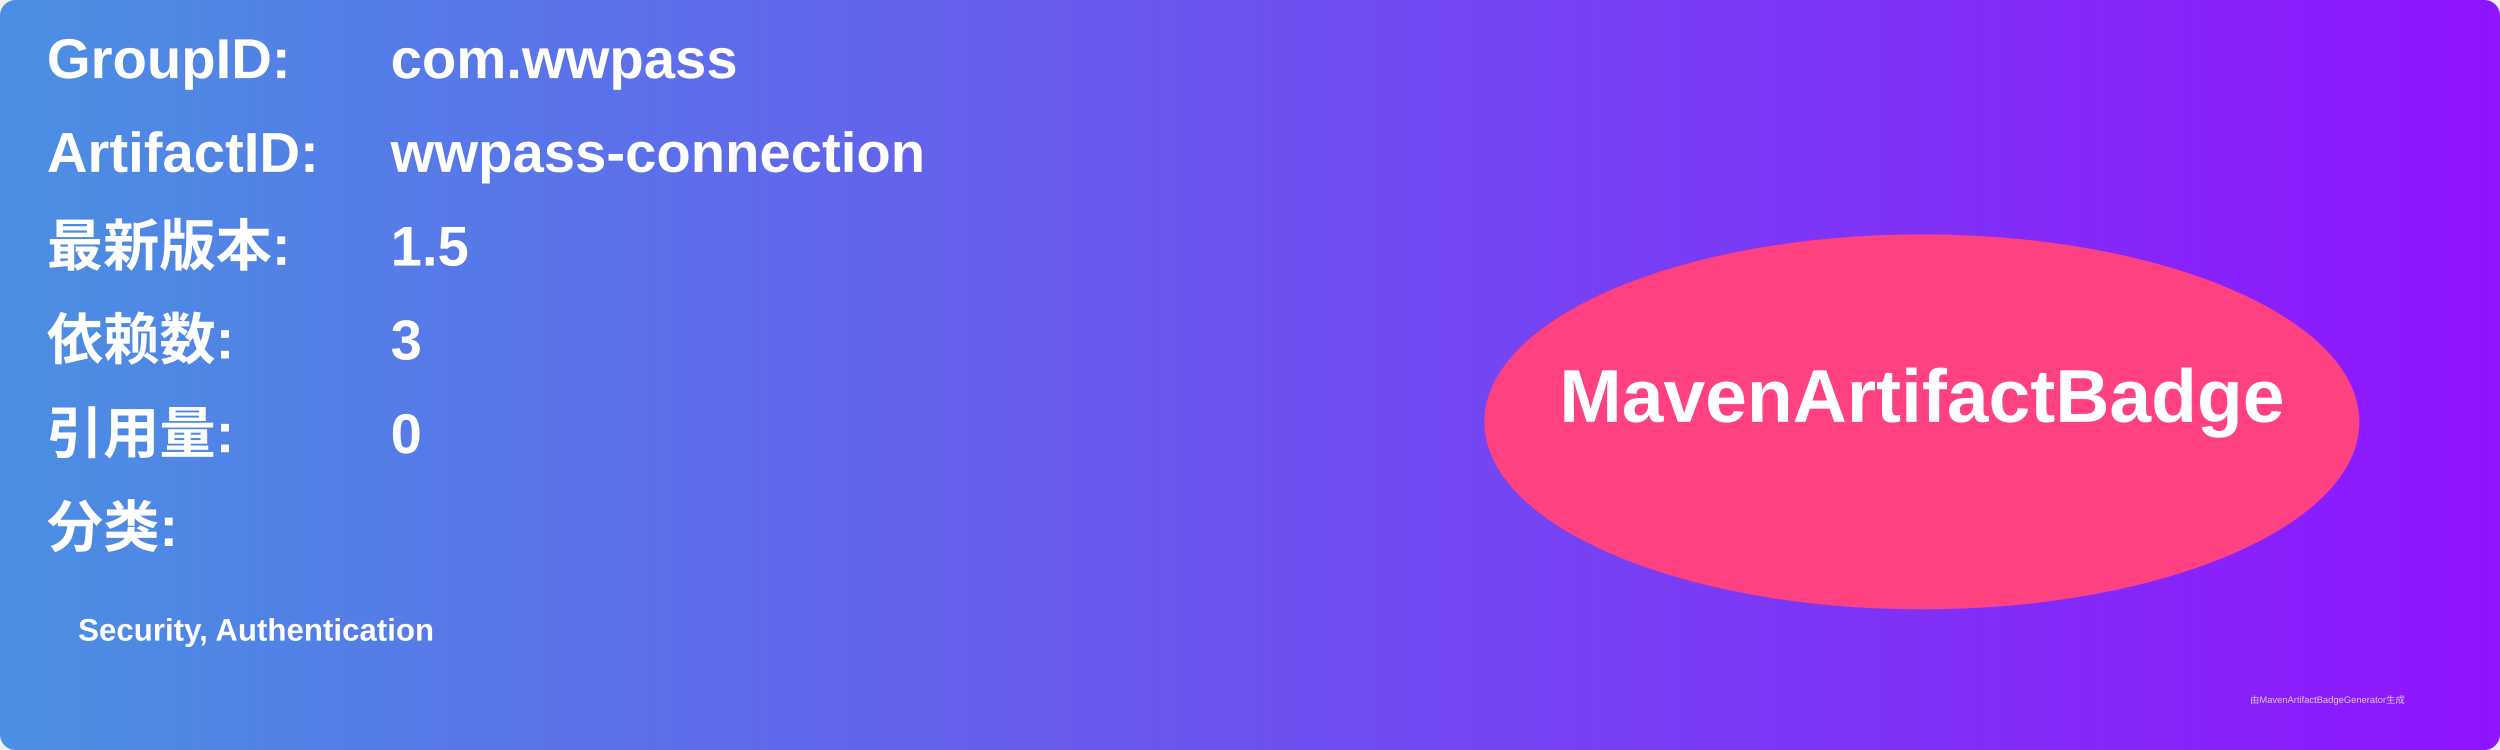
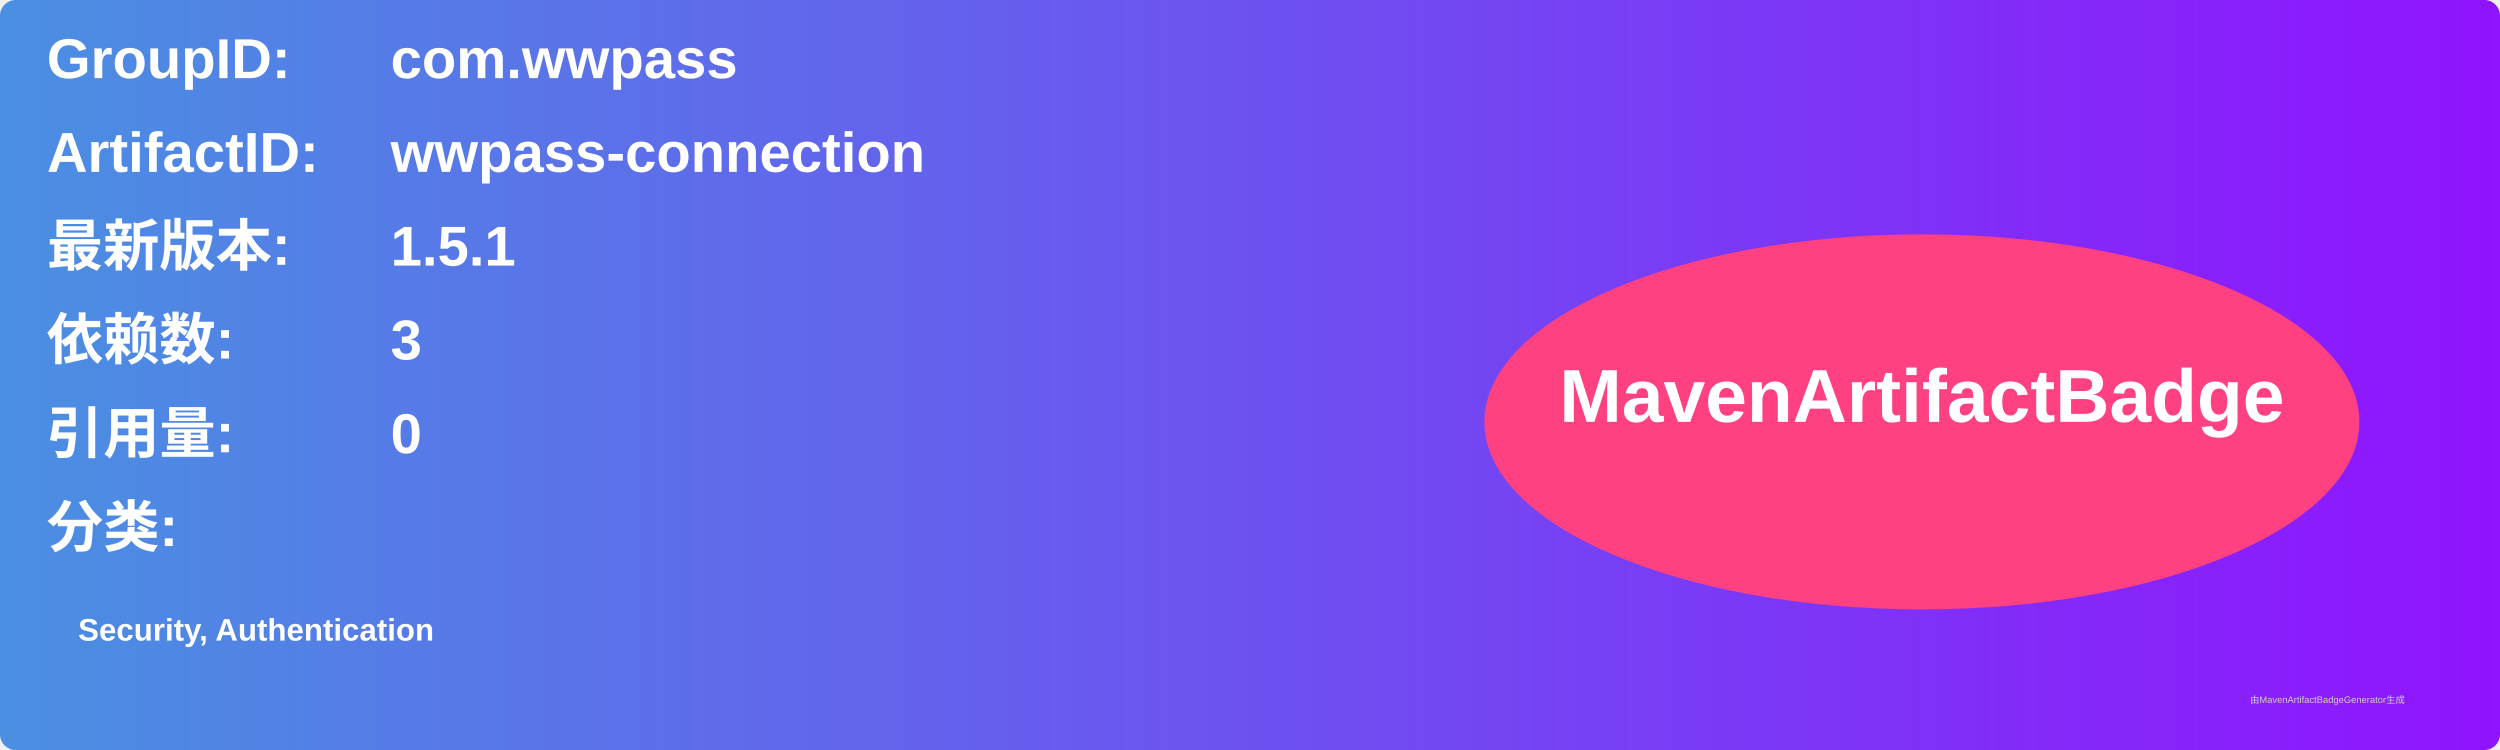
<svg xmlns="http://www.w3.org/2000/svg" width="800" height="240" viewBox="0 0 800 240">
  <linearGradient id="grad" x1="0%" y1="0%" x2="100%" y2="0%">
    <stop offset="0%" stop-color="#4a90e2" />
    <stop offset="100%" stop-color="#9013fe" />
  </linearGradient>
  <rect width="100%" height="100%" rx="5" ry="5" fill="url(#grad)" />
  <g transform="translate(15, 15)">
    <text x="0" y="10" font-family="Arial" font-size="18" fill="white" font-weight="bold" width="260">GroupID:</text>
    <text x="110" y="10" font-family="Arial" font-size="18" fill="white" font-weight="bold" width="460">com.wwpass</text>
    <text x="0" y="40" font-family="Arial" font-size="18" fill="white" font-weight="bold" width="260">ArtifactID:</text>
    <text x="110" y="40" font-family="Arial" font-size="18" fill="white" font-weight="bold" width="460">wwpass-connection</text>
    <text x="0" y="70" font-family="Arial" font-size="18" fill="white" font-weight="bold">最新版本:</text>
    <text x="110" y="70" font-family="Arial" font-size="18" fill="white" font-weight="bold">
-       <tspan font-weight="bold">1.5</tspan>
+       <tspan font-weight="bold">1.5.1</tspan>
    </text>
    <text x="0" y="100" font-family="Arial" font-size="18" fill="white" font-weight="bold">依赖数: </text>
    <text x="110" y="100" font-family="Arial" font-size="18" fill="white">
      <tspan font-weight="bold">3</tspan>
    </text>
    <text x="0" y="130" font-family="Arial" font-size="18" fill="white" font-weight="bold">引用量: </text>
    <text x="110" y="130" font-family="Arial" font-size="18" fill="white">
      <tspan font-weight="bold">0</tspan>
    </text>
    <text x="0" y="160" font-family="Arial" font-size="18" fill="white" font-weight="bold">分类:</text>
    <text x="10" y="190" font-family="Arial" font-size="10" fill="white">
      <tspan font-weight="bold">Security, Authentication</tspan>
    </text>
    <ellipse cx="600" cy="120" rx="140" ry="60" fill="#ff4081" />
    <text x="600" y="120" text-anchor="middle" font-family="Arial" font-size="24" fill="white" font-weight="bold">MavenArtifactBadge</text>
  </g>
  <text x="720" y="225" font-family="Arial" font-size="3" fill="#d0d0d0">由MavenArtifactBadgeGenerator生成</text>
</svg>
